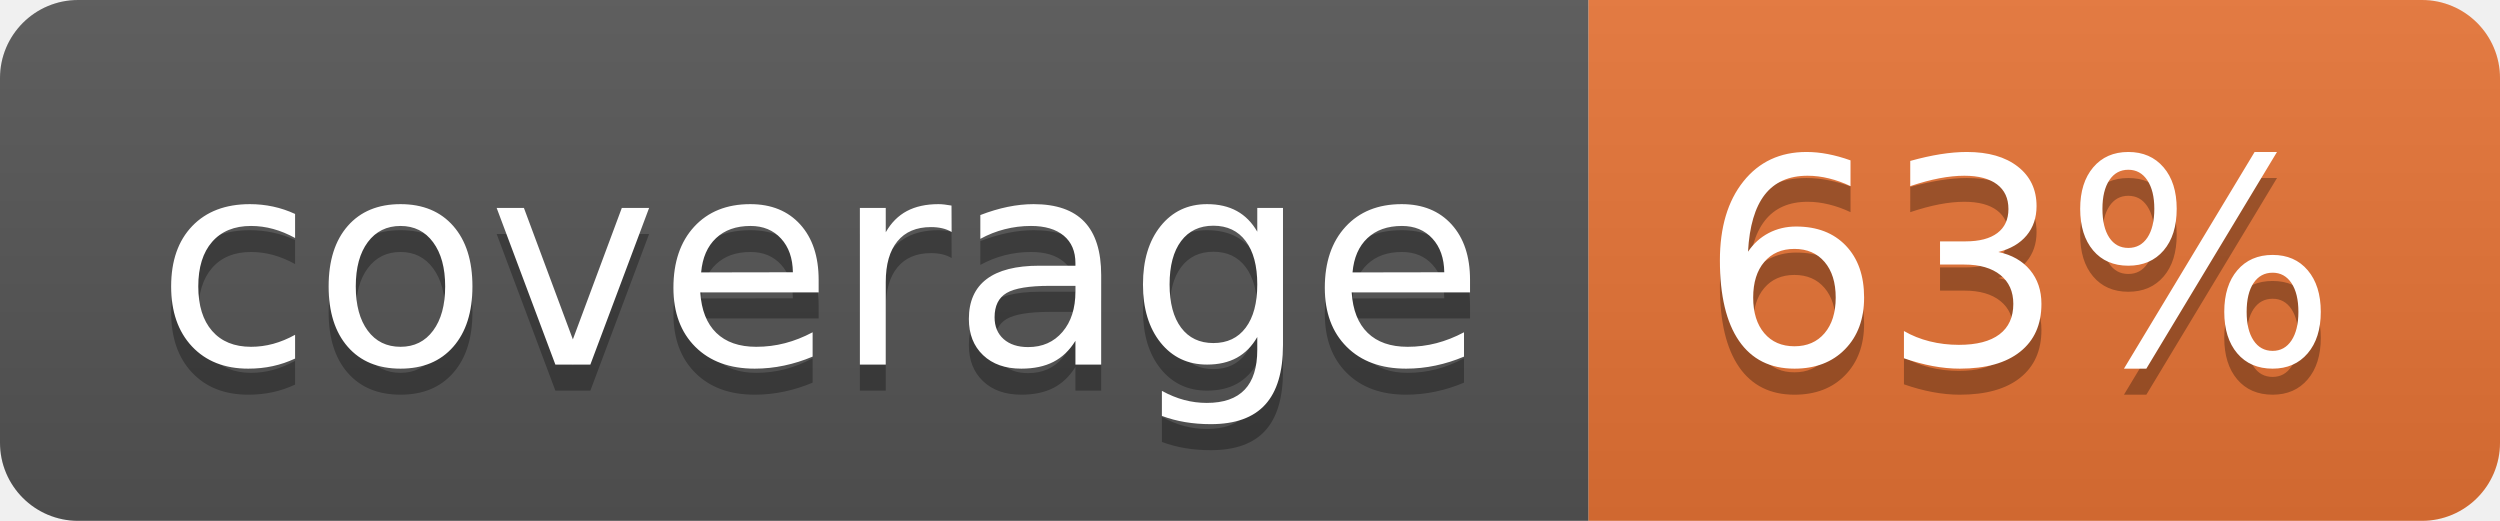
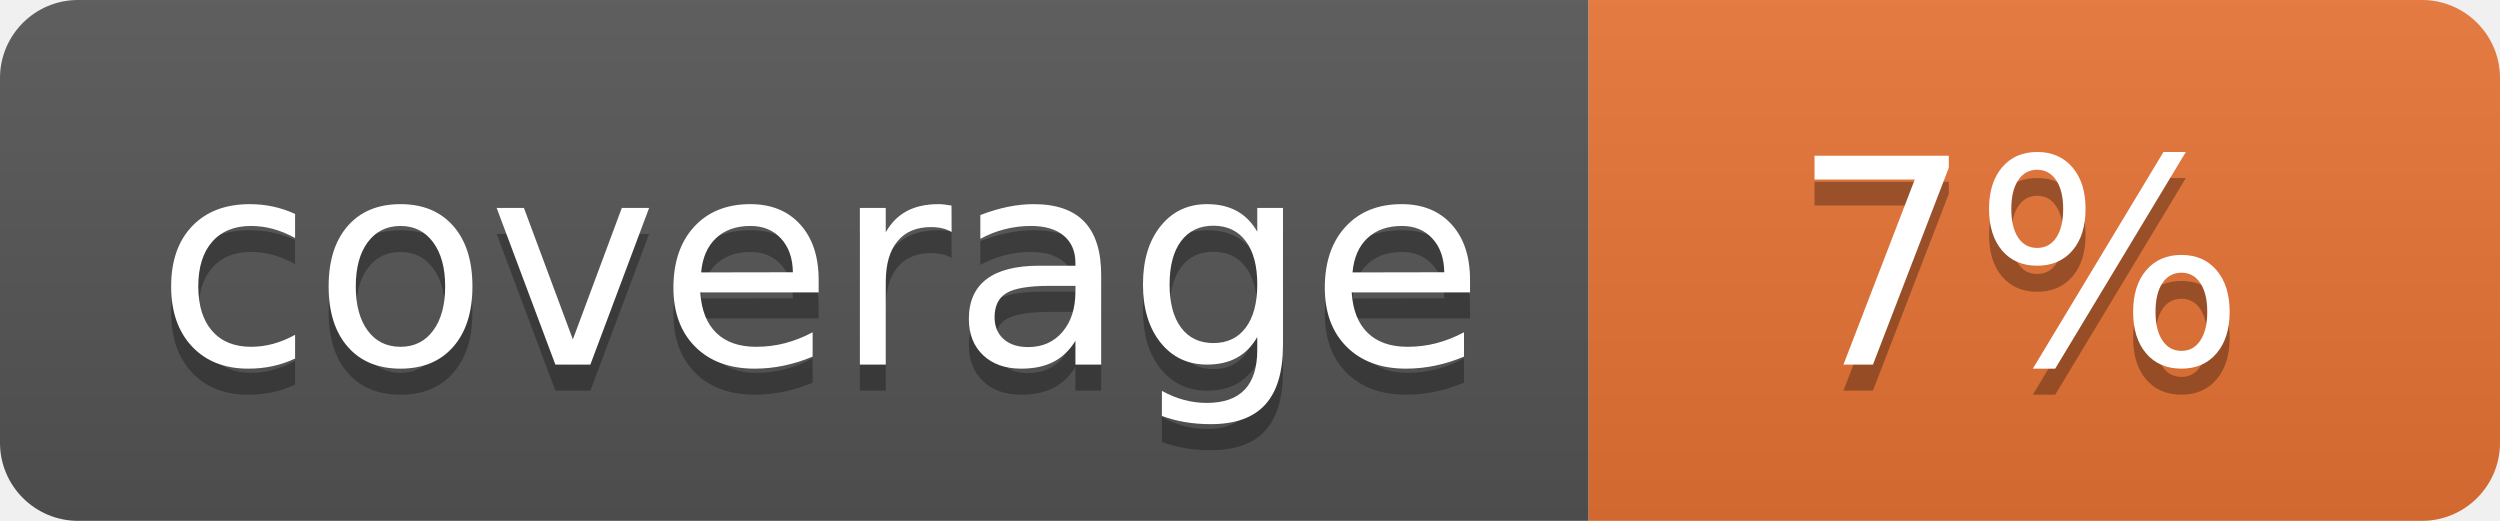
<svg xmlns="http://www.w3.org/2000/svg" width="96" height="20">
  <linearGradient id="b" x2="0" y2="100%">
    <stop offset="0" stop-color="#bbb" stop-opacity=".1" />
    <stop offset="1" stop-opacity=".1" />
  </linearGradient>
  <clipPath id="a">
    <rect width="96" height="20" rx="3" fill="#fff" />
  </clipPath>
  <g clip-path="url(#a)">
    <path fill="#555" d="M0 0h61v20H0z" />
    <path fill="#E87435" d="M61 0h35v20H61z" />
    <path fill="url(#b)" d="M0 0h96v20H0z" />
  </g>
  <g fill="#fff" text-anchor="middle" font-family="DejaVu Sans,Verdana,Geneva,sans-serif" font-size="110">
    <text x="315" y="150" fill="#010101" fill-opacity=".3" transform="scale(.1)" textLength="510">coverage</text>
    <text x="315" y="140" transform="scale(.1)" textLength="510">coverage</text>
-     <text x="775" y="150" fill="#010101" fill-opacity=".3" transform="scale(.1)" textLength="250">63%</text>
-     <text x="775" y="140" transform="scale(.1)" textLength="250">63%</text>
+     <text x="775" y="150" fill="#010101" fill-opacity=".3" transform="scale(.1)" textLength="250">7%</text>
+     <text x="775" y="140" transform="scale(.1)" textLength="250">7%</text>
  </g>
</svg>
